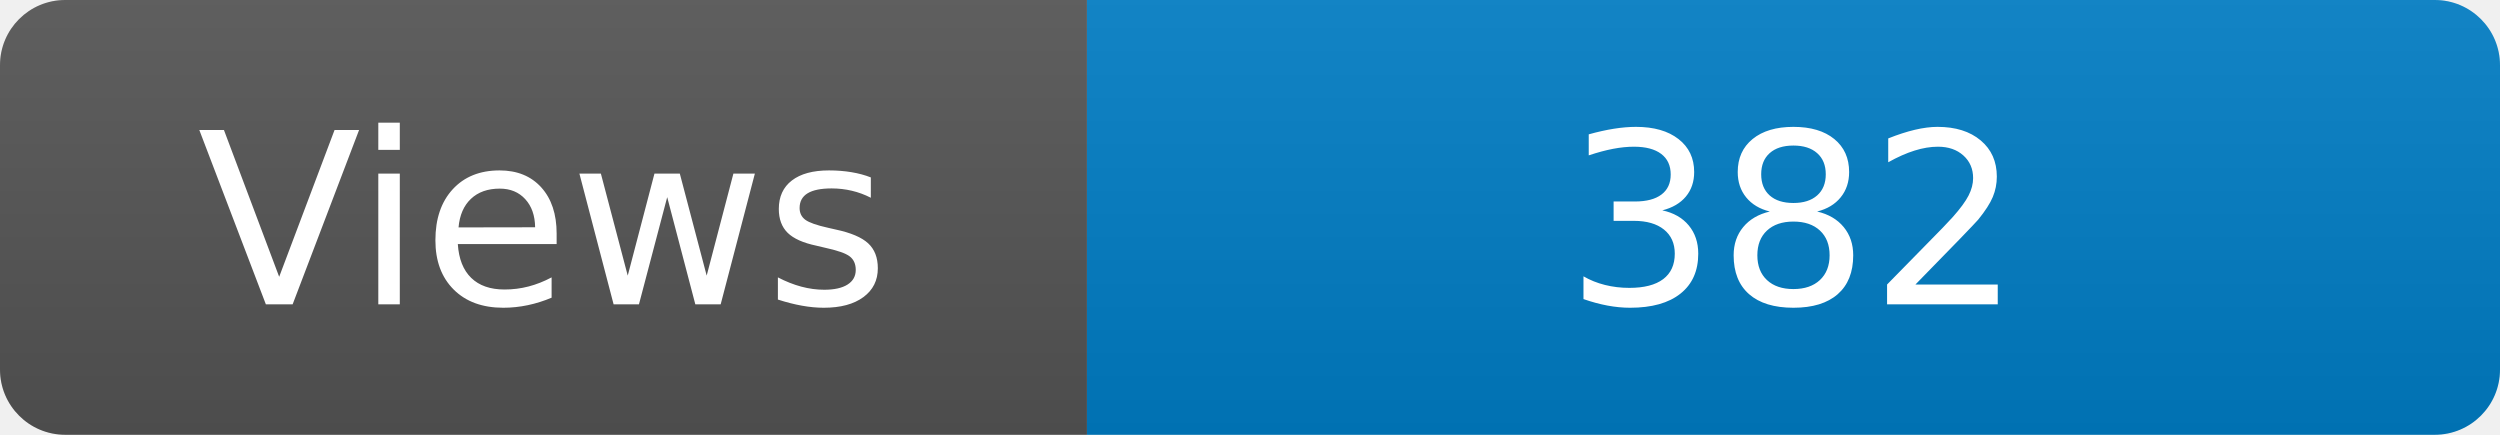
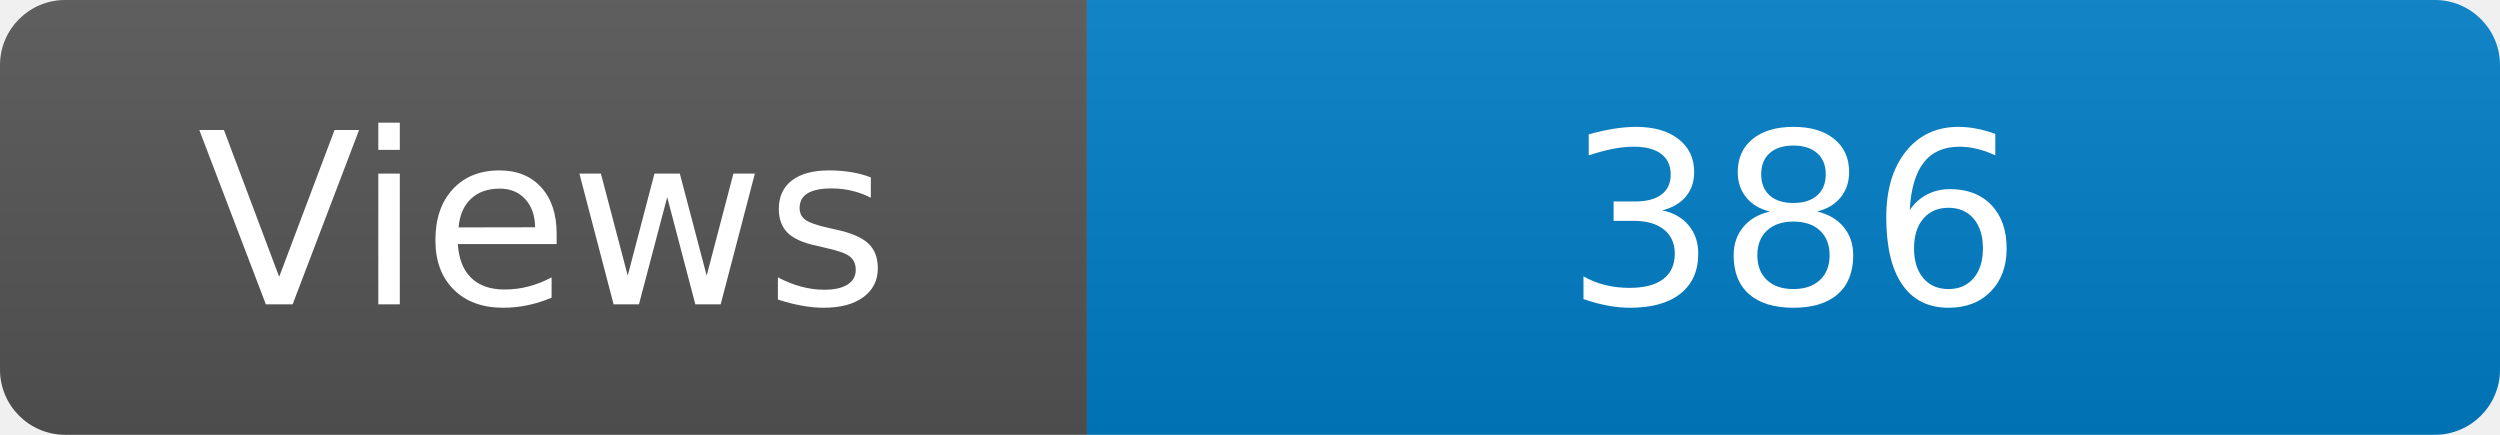
<svg xmlns="http://www.w3.org/2000/svg" width="115" height="20" role="img" aria-label="Maintained?: yes">
  <linearGradient id="s" x2="0" y2="100%">
    <stop offset="0" stop-color="#bbb" stop-opacity=".1" />
    <stop offset="1" stop-opacity=".1" />
  </linearGradient>
  <clipPath id="r">
    <rect width="115" height="20" rx="3" fill="#fff" />
  </clipPath>
  <g clip-path="url(#r)">
    <rect width="50" height="20" fill="#555" />
    <rect x="50" width="160" height="20" fill="#007ec6" />
    <rect width="115" height="20" fill="url(#s)" />
  </g>
  <g fill="#fff" text-anchor="middle" font-family="Verdana,Geneva,DejaVu Sans,sans-serif" font-size="110">
    <text x="250" y="140" transform="scale(.1)" fill="#fff">Views</text>
-     <text x="825" y="140" transform="scale(.1)" fill="#fff">382</text>
+     <text x="825" y="140" transform="scale(.1)" fill="#fff">386</text>
  </g>
</svg>
